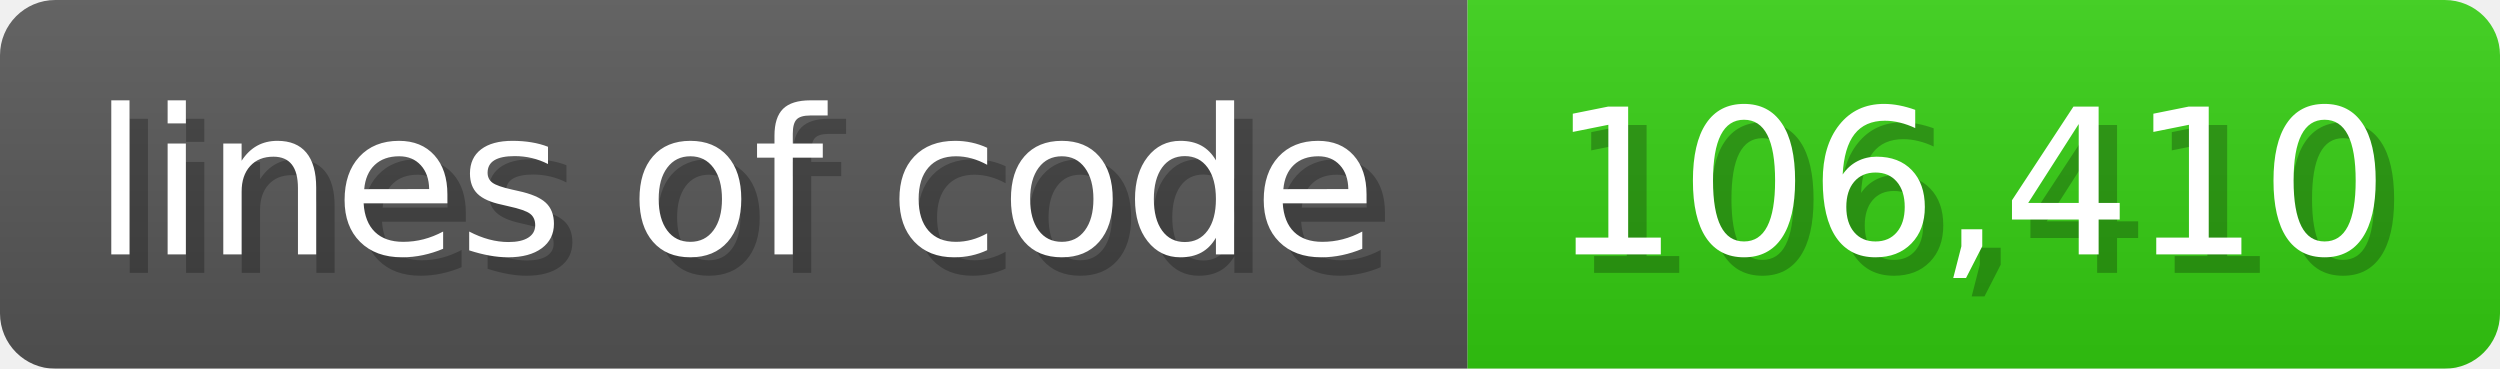
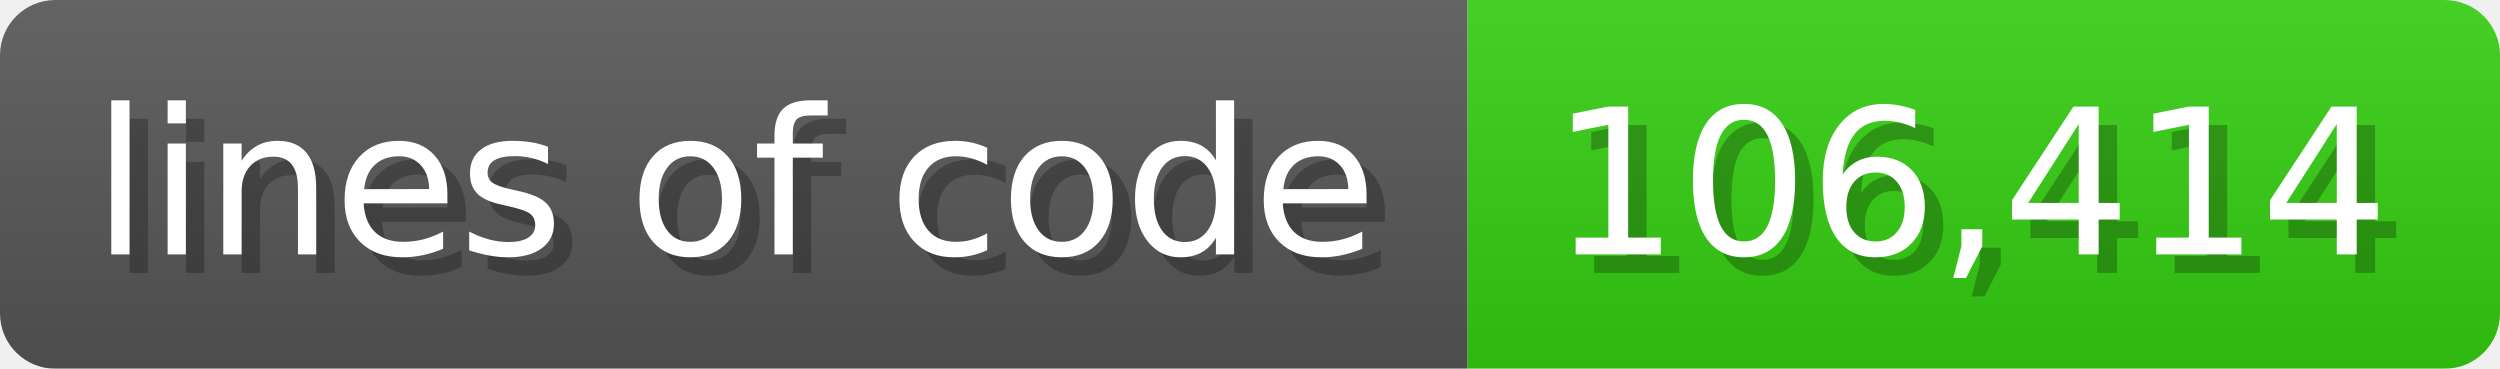
<svg xmlns="http://www.w3.org/2000/svg" width="135.6" height="20" viewBox="0 0 1356 200">
  <linearGradient id="a" x2="0" y2="100%">
    <stop offset="0" stop-opacity=".1" stop-color="#EEE" />
    <stop offset="1" stop-opacity=".1" />
  </linearGradient>
  <mask id="m">
    <rect width="1356" height="200" rx="30" fill="#FFF" />
  </mask>
  <g mask="url(#m)">
    <rect width="796" height="200" fill="#555" />
    <rect width="560" height="200" fill="#3C1" x="796" />
    <rect width="1356" height="200" fill="url(#a)" />
  </g>
  <g fill="#fff" text-anchor="start" font-family="Verdana,DejaVu Sans,sans-serif" font-size="110">
    <text x="60" y="148" textLength="696" fill="#000" opacity="0.25">lines of code</text>
    <text x="50" y="138" textLength="696">lines of code</text>
-     <text x="851" y="148" textLength="460" fill="#000" opacity="0.25">106,410</text>
-     <text x="841" y="138" textLength="460">106,410</text>
+     <text x="851" y="148" textLength="460" fill="#000" opacity="0.25">106,414</text>
+     <text x="841" y="138" textLength="460">106,414</text>
  </g>
</svg>
